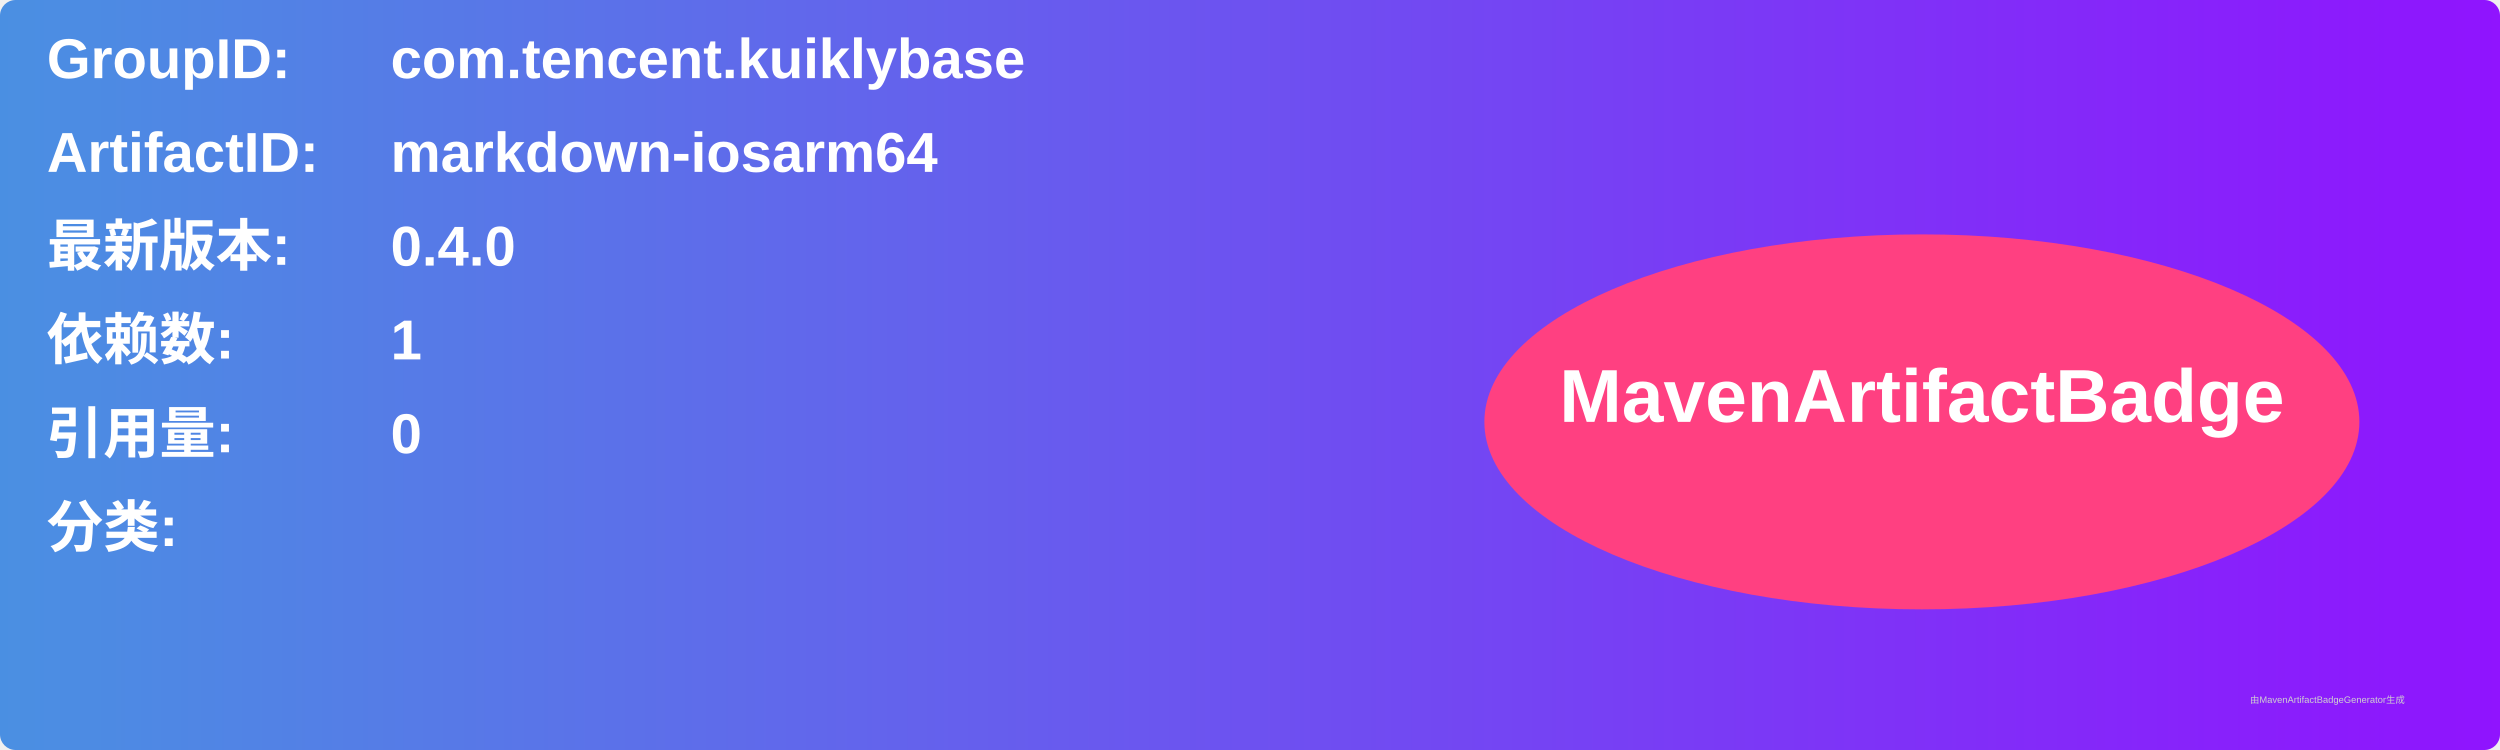
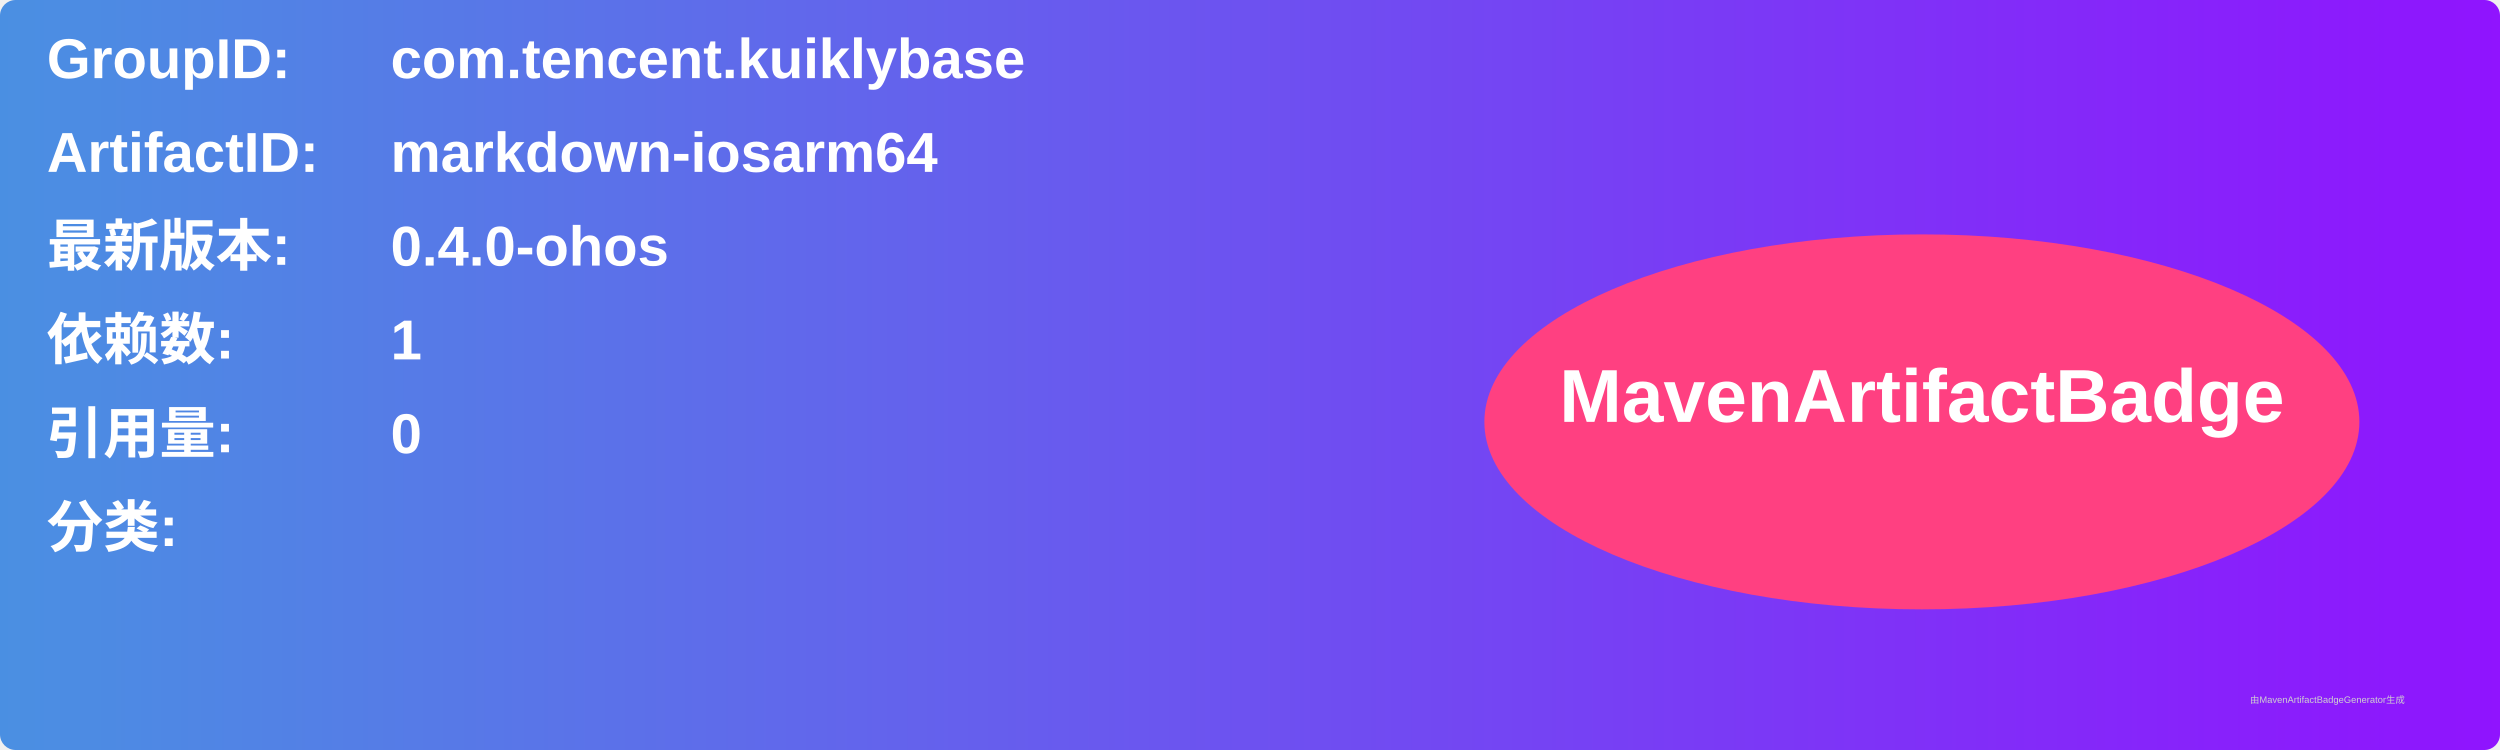
<svg xmlns="http://www.w3.org/2000/svg" width="800" height="240" viewBox="0 0 800 240">
  <linearGradient id="grad" x1="0%" y1="0%" x2="100%" y2="0%">
    <stop offset="0%" stop-color="#4a90e2" />
    <stop offset="100%" stop-color="#9013fe" />
  </linearGradient>
  <rect width="100%" height="100%" rx="5" ry="5" fill="url(#grad)" />
  <g transform="translate(15, 15)">
    <text x="0" y="10" font-family="Arial" font-size="18" fill="white" font-weight="bold" width="260">GroupID:</text>
    <text x="110" y="10" font-family="Arial" font-size="18" fill="white" font-weight="bold" width="460">com.tencent.kuiklybase</text>
    <text x="0" y="40" font-family="Arial" font-size="18" fill="white" font-weight="bold" width="260">ArtifactID:</text>
    <text x="110" y="40" font-family="Arial" font-size="18" fill="white" font-weight="bold" width="460">markdown-iosarm64</text>
    <text x="0" y="70" font-family="Arial" font-size="18" fill="white" font-weight="bold">最新版本:</text>
    <text x="110" y="70" font-family="Arial" font-size="18" fill="white" font-weight="bold">
-       <tspan font-weight="bold">0.4.0</tspan>
+       <tspan font-weight="bold">0.4.0-ohos</tspan>
    </text>
    <text x="0" y="100" font-family="Arial" font-size="18" fill="white" font-weight="bold">依赖数: </text>
    <text x="110" y="100" font-family="Arial" font-size="18" fill="white">
      <tspan font-weight="bold">1</tspan>
    </text>
    <text x="0" y="130" font-family="Arial" font-size="18" fill="white" font-weight="bold">引用量: </text>
    <text x="110" y="130" font-family="Arial" font-size="18" fill="white">
      <tspan font-weight="bold">0</tspan>
    </text>
    <text x="0" y="160" font-family="Arial" font-size="18" fill="white" font-weight="bold">分类:</text>
    <text x="10" y="190" font-family="Arial" font-size="10" fill="white">
      <tspan font-weight="bold" />
    </text>
    <ellipse cx="600" cy="120" rx="140" ry="60" fill="#ff4081" />
    <text x="600" y="120" text-anchor="middle" font-family="Arial" font-size="24" fill="white" font-weight="bold">MavenArtifactBadge</text>
  </g>
  <text x="720" y="225" font-family="Arial" font-size="3" fill="#d0d0d0">由MavenArtifactBadgeGenerator生成</text>
</svg>
